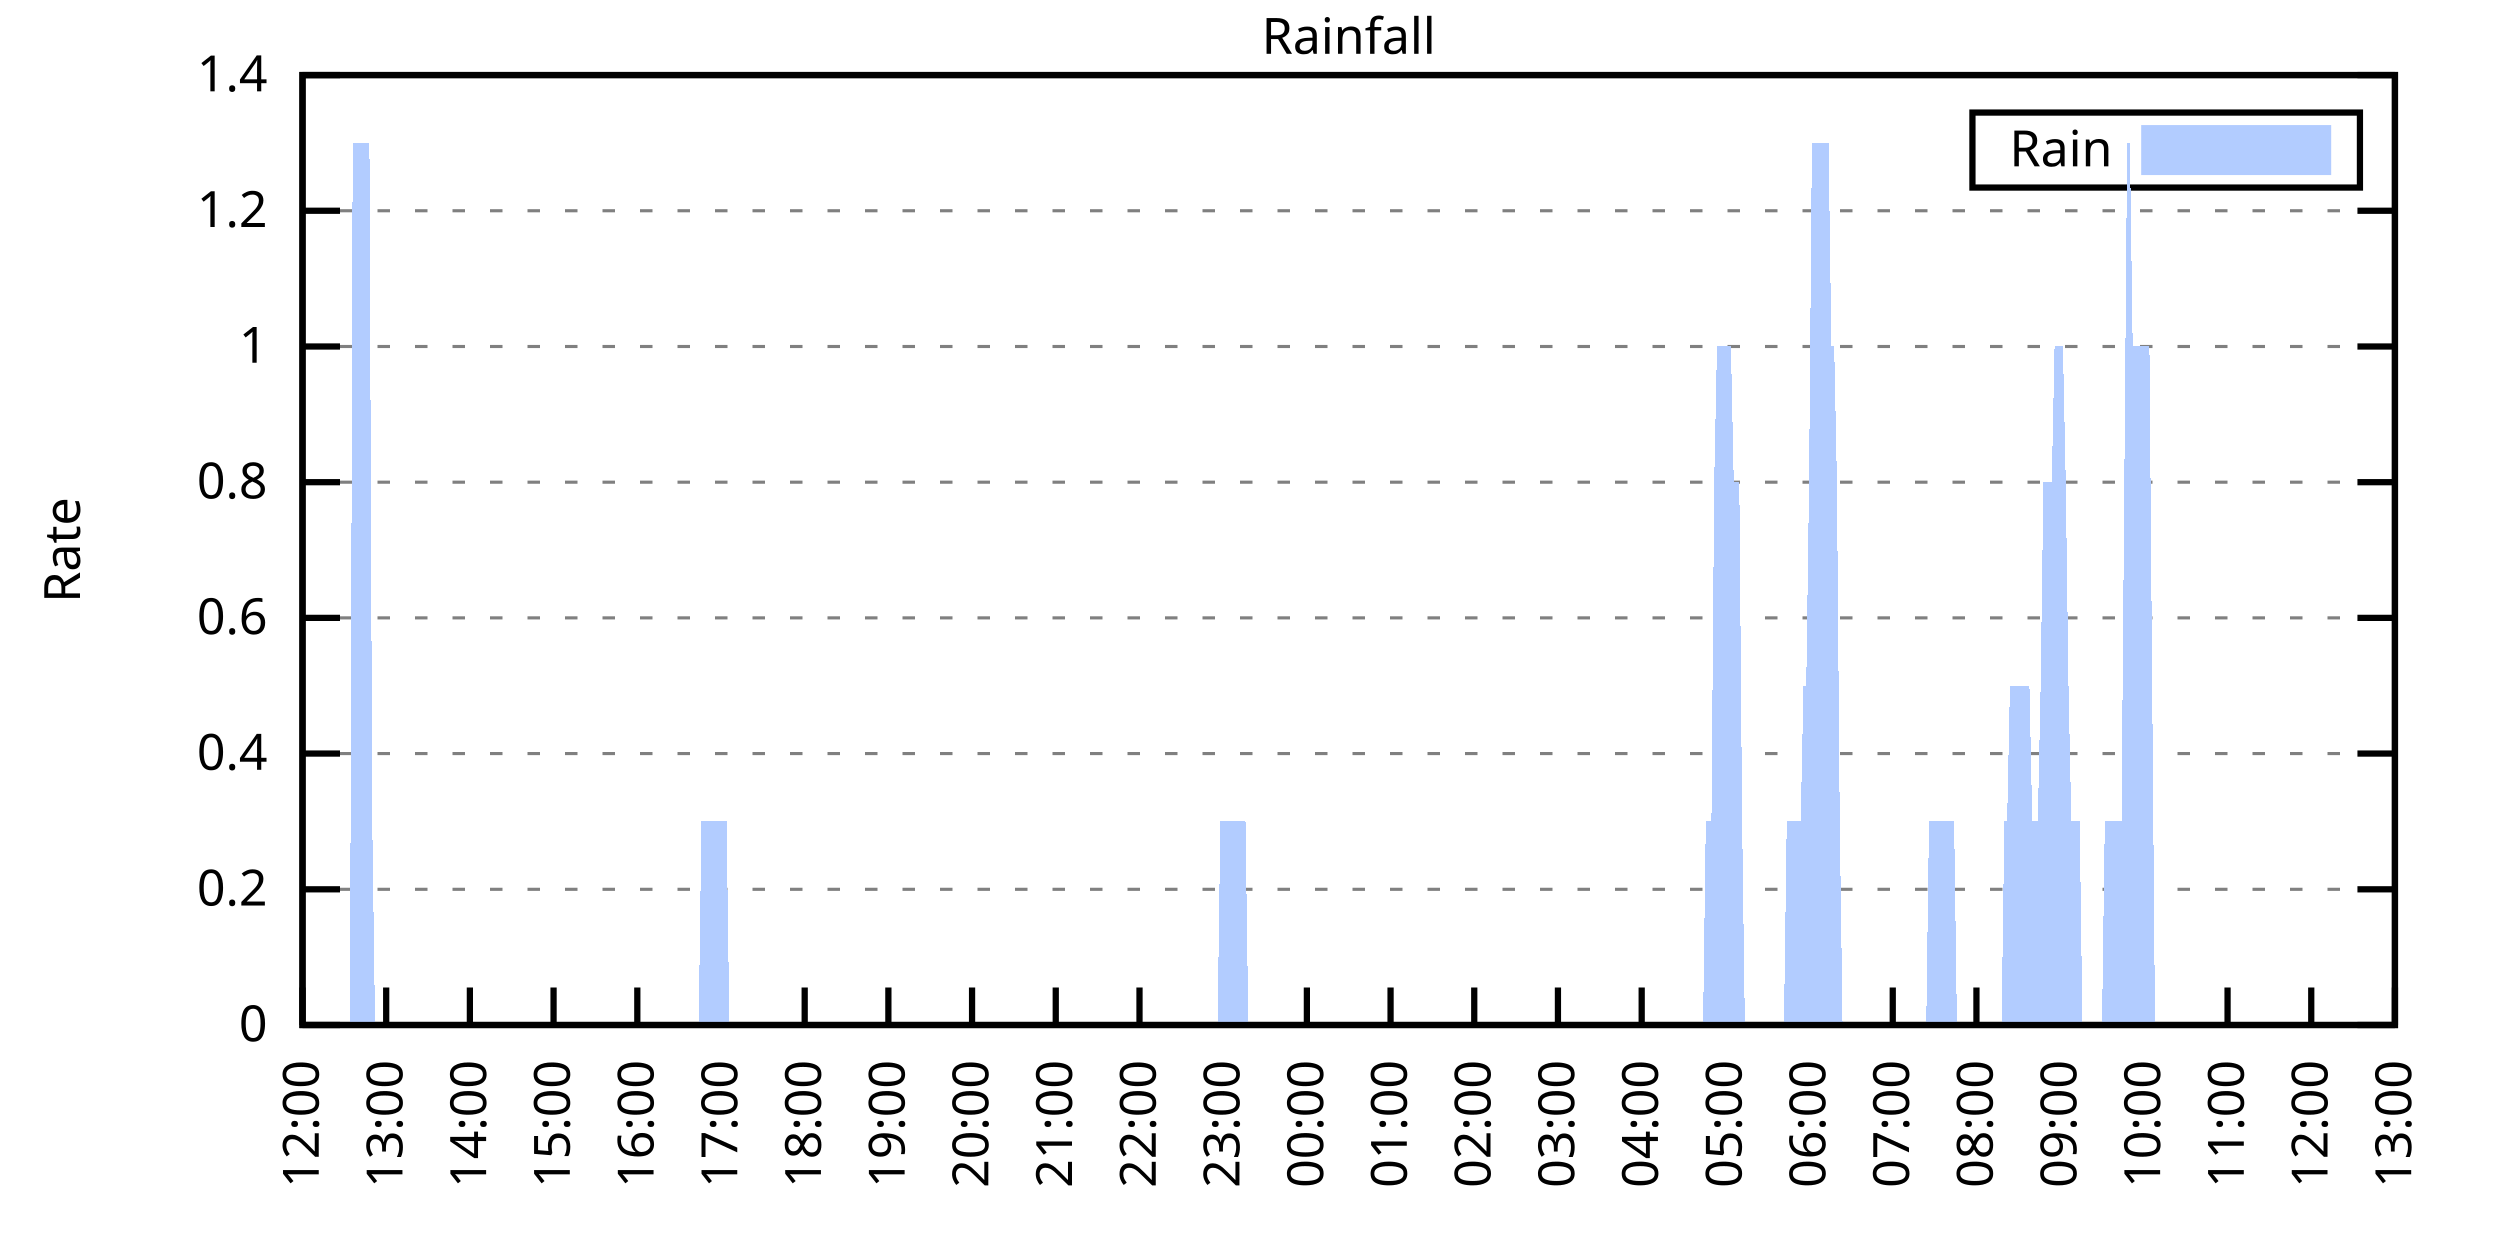
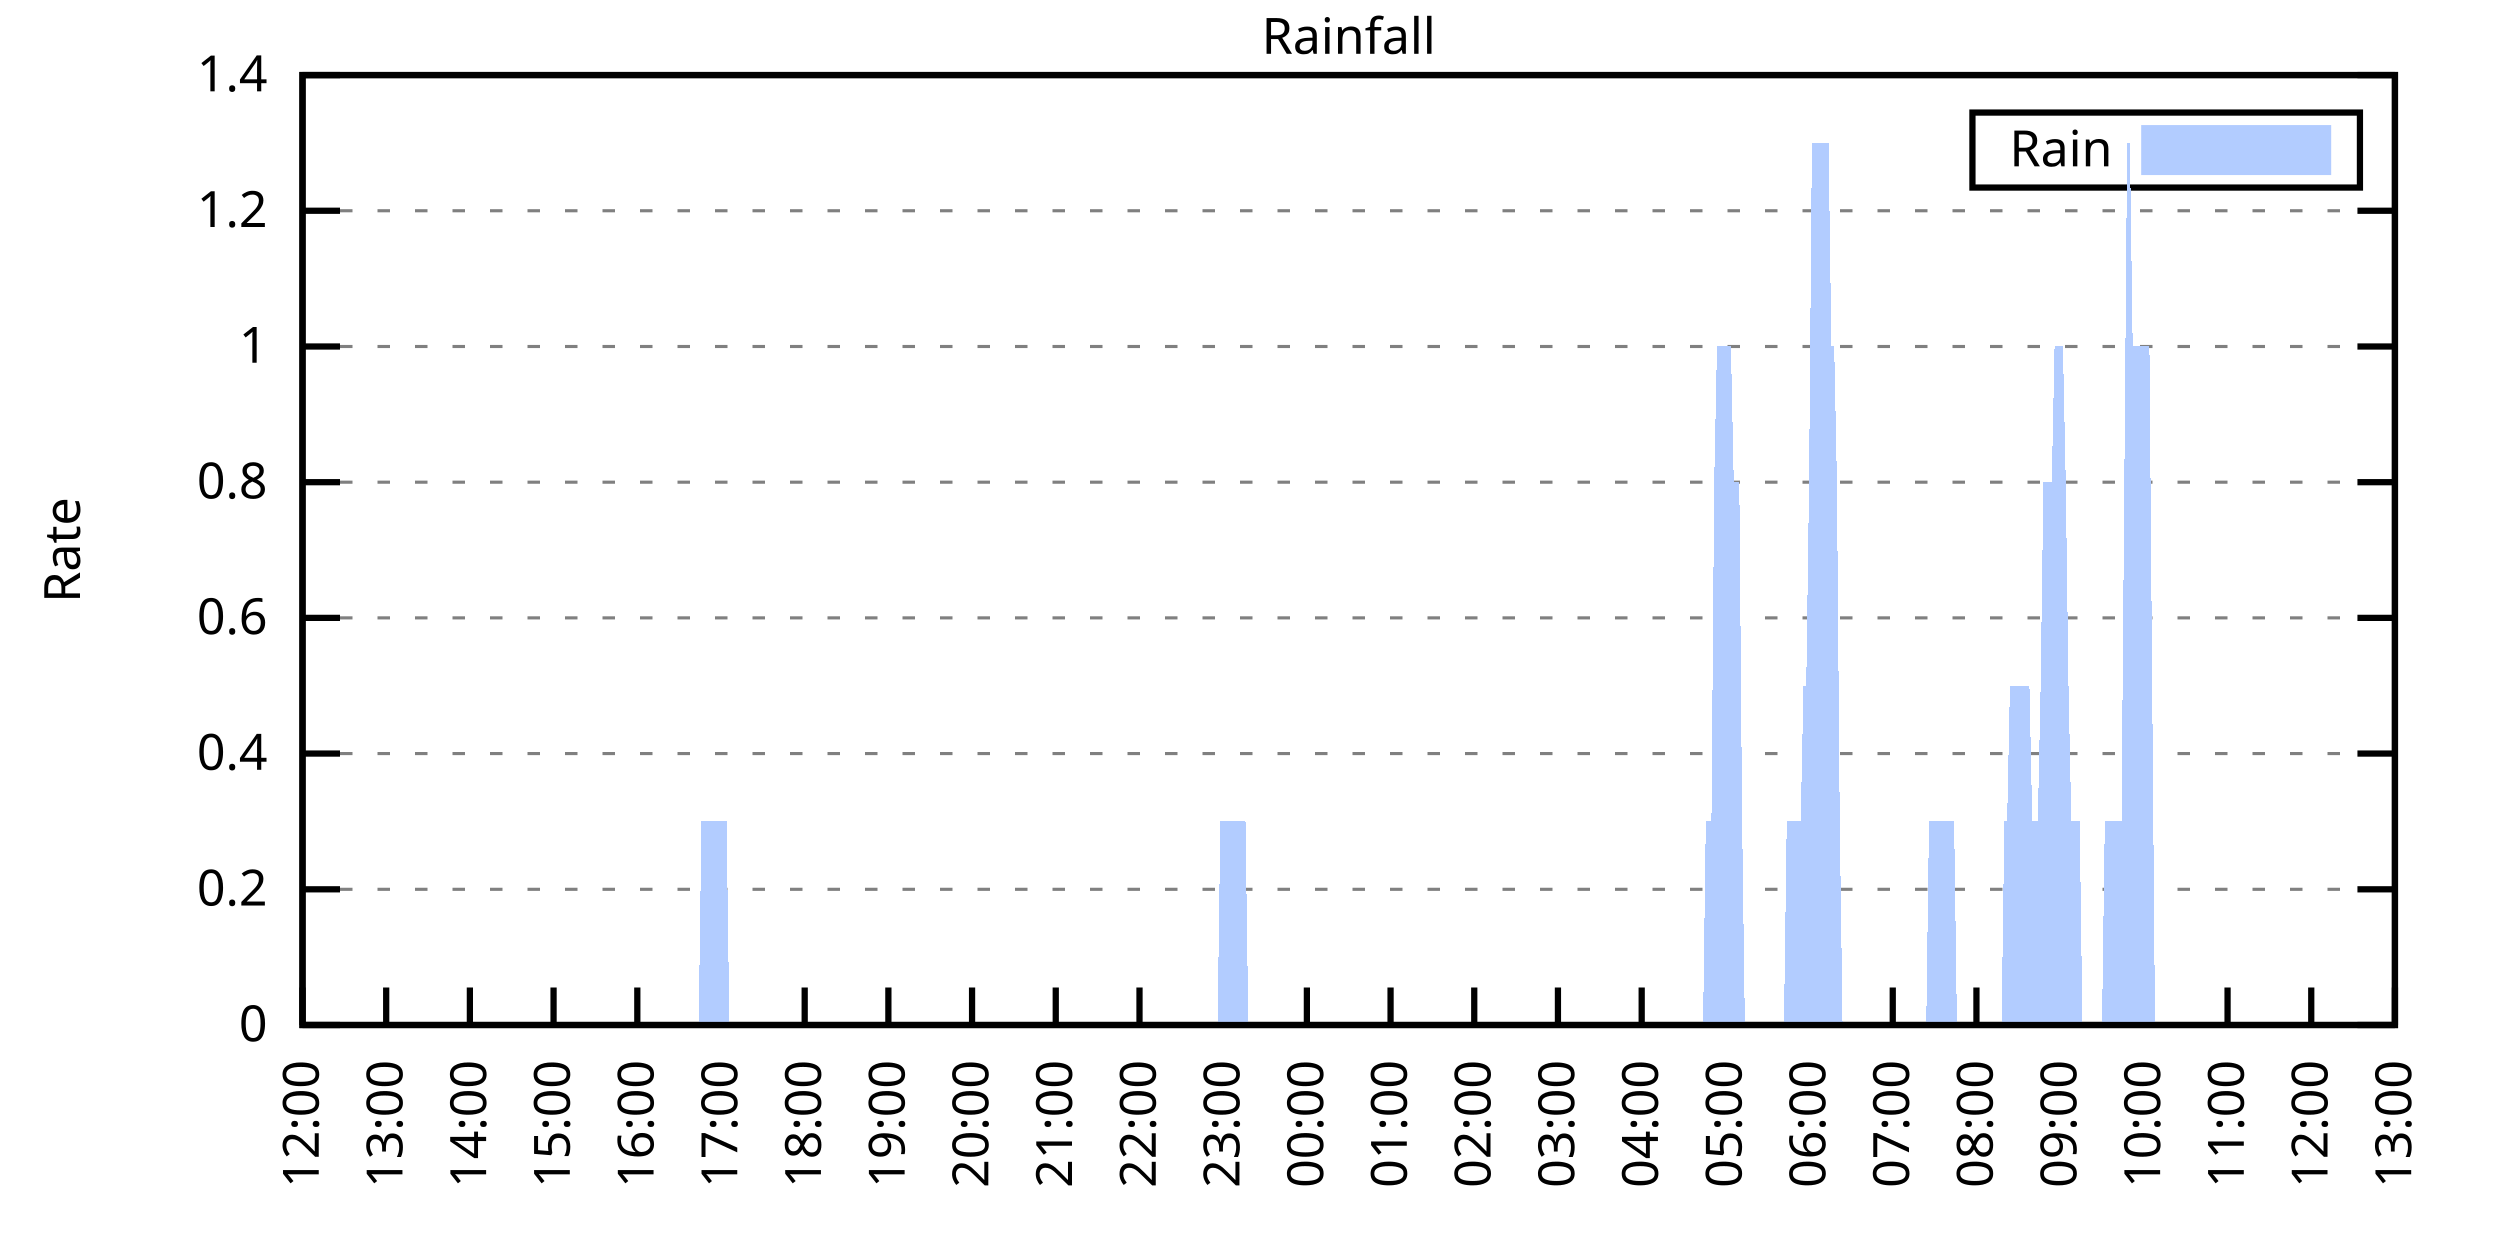
<svg xmlns="http://www.w3.org/2000/svg" xmlns:xlink="http://www.w3.org/1999/xlink" width="400" height="200" viewBox="0 0 400 200">
  <g id="gnuplot_canvas">
    <rect x="0" y="0" width="400" height="200" fill="none" />
    <defs>
      <circle id="gpDot" r="0.5" stroke-width="0.5" stroke="currentColor" />
      <path id="gpPt0" stroke-width="0.333" stroke="currentColor" d="M-1,0 h2 M0,-1 v2" />
      <path id="gpPt1" stroke-width="0.333" stroke="currentColor" d="M-1,-1 L1,1 M1,-1 L-1,1" />
      <path id="gpPt2" stroke-width="0.333" stroke="currentColor" d="M-1,0 L1,0 M0,-1 L0,1 M-1,-1 L1,1 M-1,1 L1,-1" />
      <rect id="gpPt3" stroke-width="0.333" stroke="currentColor" x="-1" y="-1" width="2" height="2" />
      <rect id="gpPt4" stroke-width="0.333" stroke="currentColor" fill="currentColor" x="-1" y="-1" width="2" height="2" />
      <circle id="gpPt5" stroke-width="0.333" stroke="currentColor" cx="0" cy="0" r="1" />
      <use xlink:href="#gpPt5" id="gpPt6" fill="currentColor" stroke="none" />
      <path id="gpPt7" stroke-width="0.333" stroke="currentColor" d="M0,-1.33 L-1.33,0.67 L1.33,0.67 z" />
      <use xlink:href="#gpPt7" id="gpPt8" fill="currentColor" stroke="none" />
      <use xlink:href="#gpPt7" id="gpPt9" stroke="currentColor" transform="rotate(180)" />
      <use xlink:href="#gpPt9" id="gpPt10" fill="currentColor" stroke="none" />
      <use xlink:href="#gpPt3" id="gpPt11" stroke="currentColor" transform="rotate(45)" />
      <use xlink:href="#gpPt11" id="gpPt12" fill="currentColor" stroke="none" />
      <path id="gpPt13" stroke-width="0.333" stroke="currentColor" d="M0,1.330 L1.265,0.411 L0.782,-1.067 L-0.782,-1.076 L-1.265,0.411 z" />
      <use xlink:href="#gpPt13" id="gpPt14" fill="currentColor" stroke="none" />
      <filter id="textbox" filterUnits="objectBoundingBox" x="0" y="0" height="1" width="1">
        <feFlood flood-color="white" flood-opacity="1" result="bgnd" />
        <feComposite in="SourceGraphic" in2="bgnd" operator="atop" />
      </filter>
      <filter id="greybox" filterUnits="objectBoundingBox" x="0" y="0" height="1" width="1">
        <feFlood flood-color="lightgrey" flood-opacity="1" result="grey" />
        <feComposite in="SourceGraphic" in2="grey" operator="atop" />
      </filter>
    </defs>
    <g fill="none" color="white" stroke="currentColor" stroke-width="1.00" stroke-linecap="butt" stroke-linejoin="miter">
</g>
    <g fill="none" color="black" stroke="currentColor" stroke-width="1.00" stroke-linecap="butt" stroke-linejoin="miter">
      <g stroke="none" shape-rendering="crispEdges">
        <polygon fill="rgb(255, 255, 255)" points="48.40,164.00 383.18,164.00 383.18,12.02 48.40,12.02 " />
      </g>
    </g>
    <g fill="none" color="black" stroke="currentColor" stroke-width="1.00" stroke-linecap="butt" stroke-linejoin="miter">
</g>
    <g fill="none" color="black" stroke="black" stroke-width="0.50" stroke-linecap="butt" stroke-linejoin="miter">
</g>
    <g fill="none" color="gray" stroke="currentColor" stroke-width="0.50" stroke-linecap="butt" stroke-linejoin="miter">
      <path stroke="gray" stroke-dasharray="2,4" class="gridline" d="M48.40,164.00 L383.19,164.00  " />
    </g>
    <g fill="none" color="gray" stroke="gray" stroke-width="1.00" stroke-linecap="butt" stroke-linejoin="miter">
</g>
    <g fill="none" color="black" stroke="currentColor" stroke-width="1.00" stroke-linecap="butt" stroke-linejoin="miter">
      <path stroke="black" d="M48.40,164.00 L54.40,164.00 M383.19,164.00 L377.19,164.00  " />
      <g transform="translate(42.80,166.60)" stroke="none" fill="black" font-family="Sans" font-size="8.00" text-anchor="end">
        <text>
          <tspan font-family="Sans"> 0</tspan>
        </text>
      </g>
    </g>
    <g fill="none" color="black" stroke="currentColor" stroke-width="1.00" stroke-linecap="butt" stroke-linejoin="miter">
</g>
    <g fill="none" color="black" stroke="black" stroke-width="0.50" stroke-linecap="butt" stroke-linejoin="miter">
</g>
    <g fill="none" color="gray" stroke="currentColor" stroke-width="0.50" stroke-linecap="butt" stroke-linejoin="miter">
      <path stroke="gray" stroke-dasharray="2,4" class="gridline" d="M48.40,142.29 L383.19,142.29  " />
    </g>
    <g fill="none" color="gray" stroke="gray" stroke-width="1.00" stroke-linecap="butt" stroke-linejoin="miter">
</g>
    <g fill="none" color="black" stroke="currentColor" stroke-width="1.00" stroke-linecap="butt" stroke-linejoin="miter">
      <path stroke="black" d="M48.40,142.29 L54.40,142.29 M383.19,142.29 L377.19,142.29  " />
      <g transform="translate(42.80,144.89)" stroke="none" fill="black" font-family="Sans" font-size="8.00" text-anchor="end">
        <text>
          <tspan font-family="Sans"> 0.2</tspan>
        </text>
      </g>
    </g>
    <g fill="none" color="black" stroke="currentColor" stroke-width="1.00" stroke-linecap="butt" stroke-linejoin="miter">
</g>
    <g fill="none" color="black" stroke="black" stroke-width="0.50" stroke-linecap="butt" stroke-linejoin="miter">
</g>
    <g fill="none" color="gray" stroke="currentColor" stroke-width="0.50" stroke-linecap="butt" stroke-linejoin="miter">
      <path stroke="gray" stroke-dasharray="2,4" class="gridline" d="M48.40,120.57 L383.19,120.57  " />
    </g>
    <g fill="none" color="gray" stroke="gray" stroke-width="1.00" stroke-linecap="butt" stroke-linejoin="miter">
</g>
    <g fill="none" color="black" stroke="currentColor" stroke-width="1.00" stroke-linecap="butt" stroke-linejoin="miter">
      <path stroke="black" d="M48.40,120.57 L54.40,120.57 M383.19,120.57 L377.19,120.57  " />
      <g transform="translate(42.80,123.17)" stroke="none" fill="black" font-family="Sans" font-size="8.00" text-anchor="end">
        <text>
          <tspan font-family="Sans"> 0.4</tspan>
        </text>
      </g>
    </g>
    <g fill="none" color="black" stroke="currentColor" stroke-width="1.00" stroke-linecap="butt" stroke-linejoin="miter">
</g>
    <g fill="none" color="black" stroke="black" stroke-width="0.50" stroke-linecap="butt" stroke-linejoin="miter">
</g>
    <g fill="none" color="gray" stroke="currentColor" stroke-width="0.50" stroke-linecap="butt" stroke-linejoin="miter">
      <path stroke="gray" stroke-dasharray="2,4" class="gridline" d="M48.40,98.86 L383.19,98.86  " />
    </g>
    <g fill="none" color="gray" stroke="gray" stroke-width="1.00" stroke-linecap="butt" stroke-linejoin="miter">
</g>
    <g fill="none" color="black" stroke="currentColor" stroke-width="1.00" stroke-linecap="butt" stroke-linejoin="miter">
      <path stroke="black" d="M48.40,98.86 L54.40,98.86 M383.19,98.86 L377.19,98.86  " />
      <g transform="translate(42.80,101.46)" stroke="none" fill="black" font-family="Sans" font-size="8.00" text-anchor="end">
        <text>
          <tspan font-family="Sans"> 0.6</tspan>
        </text>
      </g>
    </g>
    <g fill="none" color="black" stroke="currentColor" stroke-width="1.00" stroke-linecap="butt" stroke-linejoin="miter">
</g>
    <g fill="none" color="black" stroke="black" stroke-width="0.50" stroke-linecap="butt" stroke-linejoin="miter">
</g>
    <g fill="none" color="gray" stroke="currentColor" stroke-width="0.50" stroke-linecap="butt" stroke-linejoin="miter">
      <path stroke="gray" stroke-dasharray="2,4" class="gridline" d="M48.40,77.15 L383.19,77.15  " />
    </g>
    <g fill="none" color="gray" stroke="gray" stroke-width="1.00" stroke-linecap="butt" stroke-linejoin="miter">
</g>
    <g fill="none" color="black" stroke="currentColor" stroke-width="1.00" stroke-linecap="butt" stroke-linejoin="miter">
      <path stroke="black" d="M48.40,77.15 L54.40,77.15 M383.19,77.15 L377.19,77.15  " />
      <g transform="translate(42.80,79.75)" stroke="none" fill="black" font-family="Sans" font-size="8.00" text-anchor="end">
        <text>
          <tspan font-family="Sans"> 0.8</tspan>
        </text>
      </g>
    </g>
    <g fill="none" color="black" stroke="currentColor" stroke-width="1.00" stroke-linecap="butt" stroke-linejoin="miter">
</g>
    <g fill="none" color="black" stroke="black" stroke-width="0.50" stroke-linecap="butt" stroke-linejoin="miter">
</g>
    <g fill="none" color="gray" stroke="currentColor" stroke-width="0.50" stroke-linecap="butt" stroke-linejoin="miter">
      <path stroke="gray" stroke-dasharray="2,4" class="gridline" d="M48.40,55.44 L383.19,55.44  " />
    </g>
    <g fill="none" color="gray" stroke="gray" stroke-width="1.00" stroke-linecap="butt" stroke-linejoin="miter">
</g>
    <g fill="none" color="black" stroke="currentColor" stroke-width="1.00" stroke-linecap="butt" stroke-linejoin="miter">
      <path stroke="black" d="M48.40,55.44 L54.40,55.44 M383.19,55.44 L377.19,55.44  " />
      <g transform="translate(42.80,58.04)" stroke="none" fill="black" font-family="Sans" font-size="8.00" text-anchor="end">
        <text>
          <tspan font-family="Sans"> 1</tspan>
        </text>
      </g>
    </g>
    <g fill="none" color="black" stroke="currentColor" stroke-width="1.00" stroke-linecap="butt" stroke-linejoin="miter">
</g>
    <g fill="none" color="black" stroke="black" stroke-width="0.50" stroke-linecap="butt" stroke-linejoin="miter">
</g>
    <g fill="none" color="gray" stroke="currentColor" stroke-width="0.50" stroke-linecap="butt" stroke-linejoin="miter">
      <path stroke="gray" stroke-dasharray="2,4" class="gridline" d="M48.40,33.72 L383.19,33.72  " />
    </g>
    <g fill="none" color="gray" stroke="gray" stroke-width="1.00" stroke-linecap="butt" stroke-linejoin="miter">
</g>
    <g fill="none" color="black" stroke="currentColor" stroke-width="1.00" stroke-linecap="butt" stroke-linejoin="miter">
      <path stroke="black" d="M48.40,33.72 L54.40,33.72 M383.19,33.72 L377.19,33.72  " />
      <g transform="translate(42.80,36.32)" stroke="none" fill="black" font-family="Sans" font-size="8.00" text-anchor="end">
        <text>
          <tspan font-family="Sans"> 1.2</tspan>
        </text>
      </g>
    </g>
    <g fill="none" color="black" stroke="currentColor" stroke-width="1.00" stroke-linecap="butt" stroke-linejoin="miter">
</g>
    <g fill="none" color="black" stroke="black" stroke-width="0.50" stroke-linecap="butt" stroke-linejoin="miter">
</g>
    <g fill="none" color="gray" stroke="currentColor" stroke-width="0.50" stroke-linecap="butt" stroke-linejoin="miter">
      <path stroke="gray" stroke-dasharray="2,4" class="gridline" d="M48.40,12.01 L383.19,12.01  " />
    </g>
    <g fill="none" color="gray" stroke="gray" stroke-width="1.00" stroke-linecap="butt" stroke-linejoin="miter">
</g>
    <g fill="none" color="black" stroke="currentColor" stroke-width="1.00" stroke-linecap="butt" stroke-linejoin="miter">
      <path stroke="black" d="M48.40,12.01 L54.40,12.01 M383.19,12.01 L377.19,12.01  " />
      <g transform="translate(42.80,14.61)" stroke="none" fill="black" font-family="Sans" font-size="8.00" text-anchor="end">
        <text>
          <tspan font-family="Sans"> 1.4</tspan>
        </text>
      </g>
    </g>
    <g fill="none" color="black" stroke="currentColor" stroke-width="1.00" stroke-linecap="butt" stroke-linejoin="miter">
      <path stroke="black" d="M48.40,164.00 L48.40,158.00  " />
      <g transform="translate(51.00,169.60) rotate(270.00)" stroke="none" fill="black" font-family="Sans" font-size="8.00" text-anchor="end">
        <text>
          <tspan font-family="Sans">12:00</tspan>
        </text>
      </g>
    </g>
    <g fill="none" color="black" stroke="currentColor" stroke-width="1.00" stroke-linecap="butt" stroke-linejoin="miter">
      <path stroke="black" d="M61.79,164.00 L61.79,158.00  " />
      <g transform="translate(64.39,169.60) rotate(270.00)" stroke="none" fill="black" font-family="Sans" font-size="8.00" text-anchor="end">
        <text>
          <tspan font-family="Sans">13:00</tspan>
        </text>
      </g>
    </g>
    <g fill="none" color="black" stroke="currentColor" stroke-width="1.00" stroke-linecap="butt" stroke-linejoin="miter">
      <path stroke="black" d="M75.18,164.00 L75.18,158.00  " />
      <g transform="translate(77.78,169.60) rotate(270.00)" stroke="none" fill="black" font-family="Sans" font-size="8.00" text-anchor="end">
        <text>
          <tspan font-family="Sans">14:00</tspan>
        </text>
      </g>
    </g>
    <g fill="none" color="black" stroke="currentColor" stroke-width="1.00" stroke-linecap="butt" stroke-linejoin="miter">
      <path stroke="black" d="M88.57,164.00 L88.57,158.00  " />
      <g transform="translate(91.17,169.60) rotate(270.00)" stroke="none" fill="black" font-family="Sans" font-size="8.00" text-anchor="end">
        <text>
          <tspan font-family="Sans">15:00</tspan>
        </text>
      </g>
    </g>
    <g fill="none" color="black" stroke="currentColor" stroke-width="1.00" stroke-linecap="butt" stroke-linejoin="miter">
      <path stroke="black" d="M101.97,164.00 L101.97,158.00  " />
      <g transform="translate(104.57,169.60) rotate(270.00)" stroke="none" fill="black" font-family="Sans" font-size="8.00" text-anchor="end">
        <text>
          <tspan font-family="Sans">16:00</tspan>
        </text>
      </g>
    </g>
    <g fill="none" color="black" stroke="currentColor" stroke-width="1.00" stroke-linecap="butt" stroke-linejoin="miter">
      <path stroke="black" d="M115.36,164.00 L115.36,158.00  " />
      <g transform="translate(117.96,169.60) rotate(270.00)" stroke="none" fill="black" font-family="Sans" font-size="8.00" text-anchor="end">
        <text>
          <tspan font-family="Sans">17:00</tspan>
        </text>
      </g>
    </g>
    <g fill="none" color="black" stroke="currentColor" stroke-width="1.00" stroke-linecap="butt" stroke-linejoin="miter">
      <path stroke="black" d="M128.75,164.00 L128.75,158.00  " />
      <g transform="translate(131.35,169.60) rotate(270.00)" stroke="none" fill="black" font-family="Sans" font-size="8.00" text-anchor="end">
        <text>
          <tspan font-family="Sans">18:00</tspan>
        </text>
      </g>
    </g>
    <g fill="none" color="black" stroke="currentColor" stroke-width="1.00" stroke-linecap="butt" stroke-linejoin="miter">
      <path stroke="black" d="M142.14,164.00 L142.14,158.00  " />
      <g transform="translate(144.74,169.60) rotate(270.00)" stroke="none" fill="black" font-family="Sans" font-size="8.00" text-anchor="end">
        <text>
          <tspan font-family="Sans">19:00</tspan>
        </text>
      </g>
    </g>
    <g fill="none" color="black" stroke="currentColor" stroke-width="1.00" stroke-linecap="butt" stroke-linejoin="miter">
      <path stroke="black" d="M155.53,164.00 L155.53,158.00  " />
      <g transform="translate(158.13,169.60) rotate(270.00)" stroke="none" fill="black" font-family="Sans" font-size="8.00" text-anchor="end">
        <text>
          <tspan font-family="Sans">20:00</tspan>
        </text>
      </g>
    </g>
    <g fill="none" color="black" stroke="currentColor" stroke-width="1.00" stroke-linecap="butt" stroke-linejoin="miter">
      <path stroke="black" d="M168.92,164.00 L168.92,158.00  " />
      <g transform="translate(171.52,169.60) rotate(270.00)" stroke="none" fill="black" font-family="Sans" font-size="8.00" text-anchor="end">
        <text>
          <tspan font-family="Sans">21:00</tspan>
        </text>
      </g>
    </g>
    <g fill="none" color="black" stroke="currentColor" stroke-width="1.00" stroke-linecap="butt" stroke-linejoin="miter">
      <path stroke="black" d="M182.32,164.00 L182.32,158.00  " />
      <g transform="translate(184.92,169.60) rotate(270.00)" stroke="none" fill="black" font-family="Sans" font-size="8.00" text-anchor="end">
        <text>
          <tspan font-family="Sans">22:00</tspan>
        </text>
      </g>
    </g>
    <g fill="none" color="black" stroke="currentColor" stroke-width="1.00" stroke-linecap="butt" stroke-linejoin="miter">
      <path stroke="black" d="M195.71,164.00 L195.71,158.00  " />
      <g transform="translate(198.31,169.60) rotate(270.00)" stroke="none" fill="black" font-family="Sans" font-size="8.00" text-anchor="end">
        <text>
          <tspan font-family="Sans">23:00</tspan>
        </text>
      </g>
    </g>
    <g fill="none" color="black" stroke="currentColor" stroke-width="1.00" stroke-linecap="butt" stroke-linejoin="miter">
      <path stroke="black" d="M209.10,164.00 L209.10,158.00  " />
      <g transform="translate(211.70,169.60) rotate(270.00)" stroke="none" fill="black" font-family="Sans" font-size="8.00" text-anchor="end">
        <text>
          <tspan font-family="Sans">00:00</tspan>
        </text>
      </g>
    </g>
    <g fill="none" color="black" stroke="currentColor" stroke-width="1.00" stroke-linecap="butt" stroke-linejoin="miter">
      <path stroke="black" d="M222.49,164.00 L222.49,158.00  " />
      <g transform="translate(225.09,169.60) rotate(270.00)" stroke="none" fill="black" font-family="Sans" font-size="8.00" text-anchor="end">
        <text>
          <tspan font-family="Sans">01:00</tspan>
        </text>
      </g>
    </g>
    <g fill="none" color="black" stroke="currentColor" stroke-width="1.00" stroke-linecap="butt" stroke-linejoin="miter">
      <path stroke="black" d="M235.88,164.00 L235.88,158.00  " />
      <g transform="translate(238.48,169.60) rotate(270.00)" stroke="none" fill="black" font-family="Sans" font-size="8.00" text-anchor="end">
        <text>
          <tspan font-family="Sans">02:00</tspan>
        </text>
      </g>
    </g>
    <g fill="none" color="black" stroke="currentColor" stroke-width="1.00" stroke-linecap="butt" stroke-linejoin="miter">
      <path stroke="black" d="M249.27,164.00 L249.27,158.00  " />
      <g transform="translate(251.87,169.60) rotate(270.00)" stroke="none" fill="black" font-family="Sans" font-size="8.00" text-anchor="end">
        <text>
          <tspan font-family="Sans">03:00</tspan>
        </text>
      </g>
    </g>
    <g fill="none" color="black" stroke="currentColor" stroke-width="1.00" stroke-linecap="butt" stroke-linejoin="miter">
      <path stroke="black" d="M262.67,164.00 L262.67,158.00  " />
      <g transform="translate(265.27,169.60) rotate(270.00)" stroke="none" fill="black" font-family="Sans" font-size="8.00" text-anchor="end">
        <text>
          <tspan font-family="Sans">04:00</tspan>
        </text>
      </g>
    </g>
    <g fill="none" color="black" stroke="currentColor" stroke-width="1.00" stroke-linecap="butt" stroke-linejoin="miter">
      <path stroke="black" d="M276.06,164.00 L276.06,158.00  " />
      <g transform="translate(278.66,169.60) rotate(270.00)" stroke="none" fill="black" font-family="Sans" font-size="8.00" text-anchor="end">
        <text>
          <tspan font-family="Sans">05:00</tspan>
        </text>
      </g>
    </g>
    <g fill="none" color="black" stroke="currentColor" stroke-width="1.00" stroke-linecap="butt" stroke-linejoin="miter">
      <path stroke="black" d="M289.45,164.00 L289.45,158.00  " />
      <g transform="translate(292.05,169.60) rotate(270.00)" stroke="none" fill="black" font-family="Sans" font-size="8.00" text-anchor="end">
        <text>
          <tspan font-family="Sans">06:00</tspan>
        </text>
      </g>
    </g>
    <g fill="none" color="black" stroke="currentColor" stroke-width="1.00" stroke-linecap="butt" stroke-linejoin="miter">
      <path stroke="black" d="M302.84,164.00 L302.84,158.00  " />
      <g transform="translate(305.44,169.60) rotate(270.00)" stroke="none" fill="black" font-family="Sans" font-size="8.00" text-anchor="end">
        <text>
          <tspan font-family="Sans">07:00</tspan>
        </text>
      </g>
    </g>
    <g fill="none" color="black" stroke="currentColor" stroke-width="1.00" stroke-linecap="butt" stroke-linejoin="miter">
      <path stroke="black" d="M316.23,164.00 L316.23,158.00  " />
      <g transform="translate(318.83,169.60) rotate(270.00)" stroke="none" fill="black" font-family="Sans" font-size="8.00" text-anchor="end">
        <text>
          <tspan font-family="Sans">08:00</tspan>
        </text>
      </g>
    </g>
    <g fill="none" color="black" stroke="currentColor" stroke-width="1.00" stroke-linecap="butt" stroke-linejoin="miter">
      <path stroke="black" d="M329.62,164.00 L329.62,158.00  " />
      <g transform="translate(332.22,169.60) rotate(270.00)" stroke="none" fill="black" font-family="Sans" font-size="8.00" text-anchor="end">
        <text>
          <tspan font-family="Sans">09:00</tspan>
        </text>
      </g>
    </g>
    <g fill="none" color="black" stroke="currentColor" stroke-width="1.00" stroke-linecap="butt" stroke-linejoin="miter">
      <path stroke="black" d="M343.02,164.00 L343.02,158.00  " />
      <g transform="translate(345.62,169.60) rotate(270.00)" stroke="none" fill="black" font-family="Sans" font-size="8.00" text-anchor="end">
        <text>
          <tspan font-family="Sans">10:00</tspan>
        </text>
      </g>
    </g>
    <g fill="none" color="black" stroke="currentColor" stroke-width="1.00" stroke-linecap="butt" stroke-linejoin="miter">
      <path stroke="black" d="M356.41,164.00 L356.41,158.00  " />
      <g transform="translate(359.01,169.60) rotate(270.00)" stroke="none" fill="black" font-family="Sans" font-size="8.00" text-anchor="end">
        <text>
          <tspan font-family="Sans">11:00</tspan>
        </text>
      </g>
    </g>
    <g fill="none" color="black" stroke="currentColor" stroke-width="1.00" stroke-linecap="butt" stroke-linejoin="miter">
      <path stroke="black" d="M369.80,164.00 L369.80,158.00  " />
      <g transform="translate(372.40,169.60) rotate(270.00)" stroke="none" fill="black" font-family="Sans" font-size="8.00" text-anchor="end">
        <text>
          <tspan font-family="Sans">12:00</tspan>
        </text>
      </g>
    </g>
    <g fill="none" color="black" stroke="currentColor" stroke-width="1.00" stroke-linecap="butt" stroke-linejoin="miter">
      <path stroke="black" d="M383.19,164.00 L383.19,158.00  " />
      <g transform="translate(385.79,169.60) rotate(270.00)" stroke="none" fill="black" font-family="Sans" font-size="8.00" text-anchor="end">
        <text>
          <tspan font-family="Sans">13:00</tspan>
        </text>
      </g>
    </g>
    <g fill="none" color="black" stroke="currentColor" stroke-width="1.00" stroke-linecap="butt" stroke-linejoin="miter">
</g>
    <g fill="none" color="black" stroke="currentColor" stroke-width="1.00" stroke-linecap="butt" stroke-linejoin="miter">
      <path stroke="black" d="M48.40,12.01 L48.40,164.00 L383.19,164.00 L383.19,12.01 L48.40,12.01 Z  " />
    </g>
    <g fill="none" color="black" stroke="currentColor" stroke-width="1.00" stroke-linecap="butt" stroke-linejoin="miter">
</g>
    <g fill="none" color="black" stroke="currentColor" stroke-width="1.00" stroke-linecap="butt" stroke-linejoin="miter">
      <path stroke="black" d="M315.59,30.01 L315.59,18.01 L377.59,18.01 L377.59,30.01 L315.59,30.01 Z  " />
    </g>
    <g id="Rainfall_plot_1">
      <g fill="none" color="white" stroke="black" stroke-width="2.00" stroke-linecap="butt" stroke-linejoin="miter">
</g>
      <g fill="none" color="black" stroke="currentColor" stroke-width="2.00" stroke-linecap="butt" stroke-linejoin="miter">
        <g transform="translate(337.99,26.61)" stroke="none" fill="black" font-family="Sans" font-size="8.00" text-anchor="end">
          <text>
            <tspan font-family="Sans">Rain</tspan>
          </text>
        </g>
      </g>
      <g fill="none" color="black" stroke="currentColor" stroke-width="2.00" stroke-linecap="butt" stroke-linejoin="miter">
        <g stroke="none" shape-rendering="crispEdges">
          <polygon fill="rgb(178, 204, 255)" points="343.59,27.01 371.99,27.01 371.99,21.01 343.59,21.01 " />
        </g>
        <path stroke="rgb(178, 204, 255)" d="M343.59,27.01 L371.99,27.01 L371.99,21.01 L343.59,21.01 L343.59,27.01 Z  " />
      </g>
      <g fill="none" color="black" stroke="currentColor" stroke-width="2.00" stroke-linecap="butt" stroke-linejoin="miter">
        <g stroke="none" shape-rendering="crispEdges">
-           <polygon fill="rgb(178, 204, 255)" points="51.97,164.00 52.42,164.00 52.86,164.00 53.31,164.00 53.76,164.00 54.20,164.00 54.65,164.00 55.10,164.00 55.54,164.00 55.99,164.00 56.43,22.87 56.88,22.87 57.33,22.87 57.77,22.87 58.22,22.87 58.67,22.87 59.11,22.87 59.56,131.43 60.01,164.00 60.45,164.00 60.90,164.00 61.35,164.00 61.79,164.00 62.24,164.00 62.68,164.00 63.13,164.00 63.58,164.00 64.02,164.00 64.47,164.00 64.92,164.00 65.36,164.00 65.81,164.00 66.26,164.00 66.70,164.00 67.15,164.00 67.59,164.00 68.04,164.00 68.49,164.00 68.93,164.00 69.38,164.00 69.83,164.00 70.27,164.00 70.72,164.00 71.17,164.00 71.61,164.00 72.06,164.00 72.50,164.00 72.95,164.00 73.40,164.00 73.84,164.00 74.29,164.00 74.74,164.00 75.18,164.00 75.63,164.00 76.08,164.00 76.52,164.00 76.97,164.00 77.42,164.00 77.86,164.00 78.31,164.00 78.75,164.00 79.20,164.00 79.65,164.00 80.09,164.00 80.54,164.00 80.99,164.00 81.43,164.00 81.88,164.00 82.33,164.00 82.77,164.00 83.22,164.00 83.66,164.00 84.11,164.00 84.56,164.00 85.00,164.00 85.45,164.00 85.90,164.00 86.34,164.00 86.79,164.00 87.24,164.00 87.68,164.00 88.13,164.00 88.57,164.00 89.02,164.00 89.47,164.00 89.91,164.00 90.36,164.00 90.81,164.00 91.25,164.00 91.70,164.00 92.15,164.00 92.59,164.00 93.04,164.00 93.49,164.00 93.93,164.00 94.38,164.00 94.82,164.00 95.27,164.00 95.72,164.00 96.16,164.00 96.61,164.00 97.06,164.00 97.50,164.00 97.95,164.00 98.40,164.00 98.84,164.00 99.29,164.00 99.73,164.00 100.18,164.00 100.63,164.00 101.07,164.00 101.52,164.00 101.97,164.00 102.41,164.00 102.86,164.00 103.31,164.00 103.75,164.00 104.20,164.00 104.64,164.00 105.09,164.00 105.54,164.00 105.98,164.00 106.43,164.00 106.88,164.00 107.32,164.00 107.77,164.00 108.22,164.00 108.66,164.00 109.11,164.00 109.55,164.00 110.00,164.00 110.45,164.00 110.89,164.00 111.34,164.00 111.79,164.00 112.23,131.43 112.68,131.43 113.13,131.43 113.57,131.43 114.02,131.43 114.47,131.43 114.91,131.43 115.36,131.43 115.80,131.43 116.25,131.43 116.70,164.00 117.14,164.00 117.59,164.00 118.04,164.00 118.48,164.00 118.93,164.00 119.38,164.00 119.82,164.00 120.27,164.00 120.71,164.00 121.16,164.00 121.61,164.00 122.05,164.00 122.50,164.00 122.95,164.00 123.39,164.00 123.84,164.00 124.29,164.00 124.73,164.00 125.18,164.00 125.62,164.00 126.07,164.00 126.52,164.00 126.96,164.00 127.41,164.00 127.86,164.00 128.30,164.00 128.75,164.00 129.20,164.00 129.64,164.00 130.09,164.00 130.54,164.00 130.98,164.00 131.43,164.00 131.87,164.00 132.32,164.00 132.77,164.00 133.21,164.00 133.66,164.00 134.11,164.00 134.55,164.00 135.00,164.00 135.45,164.00 135.89,164.00 136.34,164.00 136.78,164.00 137.23,164.00 137.68,164.00 138.12,164.00 138.57,164.00 139.02,164.00 139.46,164.00 139.91,164.00 140.36,164.00 140.80,164.00 141.25,164.00 141.69,164.00 142.14,164.00 142.59,164.00 143.03,164.00 143.48,164.00 143.93,164.00 144.37,164.00 144.82,164.00 145.27,164.00 145.71,164.00 146.16,164.00 146.61,164.00 147.05,164.00 147.50,164.00 147.94,164.00 148.39,164.00 148.84,164.00 149.28,164.00 149.73,164.00 150.18,164.00 150.62,164.00 151.07,164.00 151.52,164.00 151.96,164.00 152.41,164.00 152.85,164.00 153.30,164.00 153.75,164.00 154.19,164.00 154.64,164.00 155.09,164.00 155.53,164.00 155.98,164.00 156.43,164.00 156.87,164.00 157.32,164.00 157.76,164.00 158.21,164.00 158.66,164.00 159.10,164.00 159.55,164.00 160.00,164.00 160.44,164.00 160.89,164.00 161.34,164.00 161.78,164.00 162.23,164.00 162.67,164.00 163.12,164.00 163.57,164.00 164.01,164.00 164.46,164.00 164.91,164.00 165.35,164.00 165.80,164.00 166.25,164.00 166.69,164.00 167.14,164.00 167.59,164.00 168.03,164.00 168.48,164.00 168.92,164.00 169.37,164.00 169.82,164.00 170.26,164.00 170.71,164.00 171.16,164.00 171.60,164.00 172.05,164.00 172.50,164.00 172.94,164.00 173.39,164.00 173.83,164.00 174.28,164.00 174.73,164.00 175.17,164.00 175.62,164.00 176.07,164.00 176.51,164.00 176.96,164.00 177.41,164.00 177.85,164.00 178.30,164.00 178.74,164.00 179.19,164.00 179.64,164.00 180.08,164.00 180.53,164.00 180.98,164.00 181.42,164.00 181.87,164.00 182.32,164.00 182.76,164.00 183.21,164.00 183.66,164.00 184.10,164.00 184.55,164.00 184.99,164.00 185.44,164.00 185.89,164.00 186.33,164.00 186.78,164.00 187.23,164.00 187.67,164.00 188.12,164.00 188.57,164.00 189.01,164.00 189.46,164.00 189.90,164.00 190.35,164.00 190.80,164.00 191.24,164.00 191.69,164.00 192.14,164.00 192.58,164.00 193.03,164.00 193.48,164.00 193.92,164.00 194.37,164.00 194.81,164.00 195.26,131.43 195.71,131.43 196.15,131.43 196.60,131.43 197.05,131.43 197.49,131.43 197.94,131.43 198.39,131.43 198.83,131.43 199.28,131.43 199.73,164.00 200.17,164.00 200.62,164.00 201.06,164.00 201.51,164.00 201.96,164.00 202.40,164.00 202.85,164.00 203.30,164.00 203.74,164.00 204.19,164.00 204.64,164.00 205.08,164.00 205.53,164.00 205.97,164.00 206.42,164.00 206.87,164.00 207.31,164.00 207.76,164.00 208.21,164.00 208.65,164.00 209.10,164.00 209.55,164.00 209.99,164.00 210.44,164.00 210.88,164.00 211.33,164.00 211.78,164.00 212.22,164.00 212.67,164.00 213.12,164.00 213.56,164.00 214.01,164.00 214.46,164.00 214.90,164.00 215.35,164.00 215.80,164.00 216.24,164.00 216.69,164.00 217.13,164.00 217.58,164.00 218.03,164.00 218.47,164.00 218.92,164.00 219.37,164.00 219.81,164.00 220.26,164.00 220.71,164.00 221.15,164.00 221.60,164.00 222.04,164.00 222.49,164.00 222.94,164.00 223.38,164.00 223.83,164.00 224.28,164.00 224.72,164.00 225.17,164.00 225.62,164.00 226.06,164.00 226.51,164.00 226.95,164.00 227.40,164.00 227.85,164.00 228.29,164.00 228.74,164.00 229.19,164.00 229.63,164.00 230.08,164.00 230.53,164.00 230.97,164.00 231.42,164.00 231.86,164.00 232.31,164.00 232.76,164.00 233.20,164.00 233.65,164.00 234.10,164.00 234.54,164.00 234.99,164.00 235.44,164.00 235.88,164.00 236.33,164.00 236.78,164.00 237.22,164.00 237.67,164.00 238.11,164.00 238.56,164.00 239.01,164.00 239.45,164.00 239.90,164.00 240.35,164.00 240.79,164.00 241.24,164.00 241.69,164.00 242.13,164.00 242.58,164.00 243.02,164.00 243.47,164.00 243.92,164.00 244.36,164.00 244.81,164.00 245.26,164.00 245.70,164.00 246.15,164.00 246.60,164.00 247.04,164.00 247.49,164.00 247.93,164.00 248.38,164.00 248.83,164.00 249.27,164.00 249.72,164.00 250.17,164.00 250.61,164.00 251.06,164.00 251.51,164.00 251.95,164.00 252.40,164.00 252.85,164.00 253.29,164.00 253.74,164.00 254.18,164.00 254.63,164.00 255.08,164.00 255.52,164.00 255.97,164.00 256.42,164.00 256.86,164.00 257.31,164.00 257.76,164.00 258.20,164.00 258.65,164.00 259.09,164.00 259.54,164.00 259.99,164.00 260.43,164.00 260.88,164.00 261.33,164.00 261.77,164.00 262.22,164.00 262.67,164.00 263.11,164.00 263.56,164.00 264.00,164.00 264.45,164.00 264.90,164.00 265.34,164.00 265.79,164.00 266.24,164.00 266.68,164.00 267.13,164.00 267.58,164.00 268.02,164.00 268.47,164.00 268.92,164.00 269.36,164.00 269.81,164.00 270.25,164.00 270.70,164.00 271.15,164.00 271.59,164.00 272.04,164.00 272.49,164.00 272.93,131.43 273.38,131.43 273.83,131.43 274.27,77.15 274.72,55.44 275.16,55.44 275.61,55.44 276.06,55.44 276.50,55.44 276.95,55.44 277.40,77.15 277.84,77.15 278.29,77.15 278.74,131.43 279.18,164.00 279.63,164.00 280.07,164.00 280.52,164.00 280.97,164.00 281.41,164.00 281.86,164.00 282.31,164.00 282.75,164.00 283.20,164.00 283.65,164.00 284.09,164.00 284.54,164.00 284.98,164.00 285.43,164.00 285.88,131.43 286.32,131.43 286.77,131.43 287.22,131.43 287.66,131.43 288.11,131.43 288.56,109.72 289.00,109.72 289.45,77.15 289.90,22.87 290.34,22.87 290.79,22.87 291.23,22.87 291.68,22.87 292.13,22.87 292.57,22.87 293.02,55.44 293.47,55.44 293.91,77.15 294.36,131.43 294.81,164.00 295.25,164.00 295.70,164.00 296.14,164.00 296.59,164.00 297.04,164.00 297.48,164.00 297.93,164.00 298.38,164.00 298.82,164.00 299.27,164.00 299.72,164.00 300.16,164.00 300.61,164.00 301.05,164.00 301.50,164.00 301.95,164.00 302.39,164.00 302.84,164.00 303.29,164.00 303.73,164.00 304.18,164.00 304.63,164.00 305.07,164.00 305.52,164.00 305.97,164.00 306.41,164.00 306.86,164.00 307.30,164.00 307.75,164.00 308.20,164.00 308.64,131.43 309.09,131.43 309.54,131.43 309.98,131.43 310.43,131.43 310.88,131.43 311.32,131.43 311.77,131.43 312.21,131.43 312.66,131.43 313.11,164.00 313.55,164.00 314.00,164.00 314.45,164.00 314.89,164.00 315.34,164.00 315.79,164.00 316.23,164.00 316.68,164.00 317.12,164.00 317.57,164.00 318.02,164.00 318.46,164.00 318.91,164.00 319.36,164.00 319.80,164.00 320.25,164.00 320.70,131.43 321.14,131.43 321.59,109.72 322.04,109.72 322.48,109.72 322.93,109.72 323.37,109.72 323.82,109.72 324.27,109.72 324.71,109.72 325.16,131.43 325.61,131.43 326.05,131.43 326.50,109.72 326.95,77.15 327.39,77.15 327.84,77.15 328.28,77.15 328.73,55.44 329.18,55.44 329.62,55.44 330.07,55.44 330.52,77.15 330.96,109.72 331.41,131.43 331.86,131.43 332.30,131.43 332.75,131.43 333.19,164.00 333.64,164.00 334.09,164.00 334.53,164.00 334.98,164.00 335.43,164.00 335.87,164.00 336.32,164.00 336.77,131.43 337.21,131.43 337.66,131.43 338.10,131.43 338.55,131.43 339.00,131.43 339.44,131.43 339.89,77.15 340.34,22.87 340.78,22.87 341.23,55.44 341.68,55.44 342.12,55.44 342.57,55.44 343.02,55.44 343.46,55.44 343.91,55.44 344.35,109.72 344.80,164.00 345.25,164.00 345.69,164.00 346.14,164.00 346.59,164.00 347.03,164.00 347.48,164.00 347.93,164.00 348.37,164.00 348.82,164.00 349.26,164.00 349.71,164.00 350.16,164.00 350.60,164.00 351.05,164.00 351.50,164.00 351.94,164.00 352.39,164.00 352.84,164.00 353.28,164.00 353.73,164.00 354.17,164.00 354.62,164.00 355.07,164.00 355.51,164.00 355.96,164.00 356.41,164.00 356.85,164.00 357.30,164.00 357.75,164.00 358.19,164.00 358.64,164.00 359.09,164.00 359.53,164.00 359.98,164.00 360.42,164.00 360.87,164.00 361.32,164.00 361.76,164.00 362.21,164.00 362.66,164.00 363.10,164.00 363.55,164.00 364.00,164.00 364.44,164.00 364.89,164.00 365.33,164.00 365.78,164.00 366.23,164.00 366.67,164.00 367.12,164.00 367.57,164.00 368.01,164.00 368.46,164.00 368.91,164.00 369.35,164.00 369.80,164.00 370.24,164.00 370.69,164.00 371.14,164.00 371.58,164.00 372.03,164.00 372.48,164.00 372.92,164.00 372.92,164.00 51.97,164.00 " />
+           <polygon fill="rgb(178, 204, 255)" points="55.54,164.00 55.99,164.00 56.43,164.00 56.88,164.00 57.33,164.00 57.77,164.00 58.22,164.00 58.67,164.00 59.11,164.00 59.56,164.00 60.01,164.00 60.45,164.00 60.90,164.00 61.35,164.00 61.79,164.00 62.24,164.00 62.68,164.00 63.13,164.00 63.58,164.00 64.02,164.00 64.47,164.00 64.92,164.00 65.36,164.00 65.81,164.00 66.26,164.00 66.70,164.00 67.15,164.00 67.59,164.00 68.04,164.00 68.49,164.00 68.93,164.00 69.38,164.00 69.83,164.00 70.27,164.00 70.72,164.00 71.17,164.00 71.61,164.00 72.06,164.00 72.50,164.00 72.95,164.00 73.40,164.00 73.84,164.00 74.29,164.00 74.74,164.00 75.18,164.00 75.63,164.00 76.08,164.00 76.52,164.00 76.97,164.00 77.42,164.00 77.86,164.00 78.31,164.00 78.75,164.00 79.20,164.00 79.65,164.00 80.09,164.00 80.54,164.00 80.99,164.00 81.43,164.00 81.88,164.00 82.33,164.00 82.77,164.00 83.22,164.00 83.66,164.00 84.11,164.00 84.56,164.00 85.00,164.00 85.45,164.00 85.90,164.00 86.34,164.00 86.79,164.00 87.24,164.00 87.68,164.00 88.13,164.00 88.57,164.00 89.02,164.00 89.47,164.00 89.91,164.00 90.36,164.00 90.81,164.00 91.25,164.00 91.70,164.00 92.15,164.00 92.59,164.00 93.04,164.00 93.49,164.00 93.93,164.00 94.38,164.00 94.82,164.00 95.27,164.00 95.72,164.00 96.16,164.00 96.61,164.00 97.06,164.00 97.50,164.00 97.95,164.00 98.40,164.00 98.84,164.00 99.29,164.00 99.73,164.00 100.18,164.00 100.63,164.00 101.07,164.00 101.52,164.00 101.97,164.00 102.41,164.00 102.86,164.00 103.31,164.00 103.75,164.00 104.20,164.00 104.64,164.00 105.09,164.00 105.54,164.00 105.98,164.00 106.43,164.00 106.88,164.00 107.32,164.00 107.77,164.00 108.22,164.00 108.66,164.00 109.11,164.00 109.55,164.00 110.00,164.00 110.45,164.00 110.89,164.00 111.34,164.00 111.79,164.00 112.23,131.43 112.68,131.43 113.13,131.43 113.57,131.43 114.02,131.43 114.47,131.43 114.91,131.43 115.36,131.43 115.80,131.43 116.25,131.43 116.70,164.00 117.14,164.00 117.59,164.00 118.04,164.00 118.48,164.00 118.93,164.00 119.38,164.00 119.82,164.00 120.27,164.00 120.71,164.00 121.16,164.00 121.61,164.00 122.05,164.00 122.50,164.00 122.95,164.00 123.39,164.00 123.84,164.00 124.29,164.00 124.73,164.00 125.18,164.00 125.62,164.00 126.07,164.00 126.52,164.00 126.96,164.00 127.41,164.00 127.86,164.00 128.30,164.00 128.75,164.00 129.20,164.00 129.64,164.00 130.09,164.00 130.54,164.00 130.98,164.00 131.43,164.00 131.87,164.00 132.32,164.00 132.77,164.00 133.21,164.00 133.66,164.00 134.11,164.00 134.55,164.00 135.00,164.00 135.45,164.00 135.89,164.00 136.34,164.00 136.78,164.00 137.23,164.00 137.68,164.00 138.12,164.00 138.57,164.00 139.02,164.00 139.46,164.00 139.91,164.00 140.36,164.00 140.80,164.00 141.25,164.00 141.69,164.00 142.14,164.00 142.59,164.00 143.03,164.00 143.48,164.00 143.93,164.00 144.37,164.00 144.82,164.00 145.27,164.00 145.71,164.00 146.16,164.00 146.61,164.00 147.05,164.00 147.50,164.00 147.94,164.00 148.39,164.00 148.84,164.00 149.28,164.00 149.73,164.00 150.18,164.00 150.62,164.00 151.07,164.00 151.52,164.00 151.96,164.00 152.41,164.00 152.85,164.00 153.30,164.00 153.75,164.00 154.19,164.00 154.64,164.00 155.09,164.00 155.53,164.00 155.98,164.00 156.43,164.00 156.87,164.00 157.32,164.00 157.76,164.00 158.21,164.00 158.66,164.00 159.10,164.00 159.55,164.00 160.00,164.00 160.44,164.00 160.89,164.00 161.34,164.00 161.78,164.00 162.23,164.00 162.67,164.00 163.12,164.00 163.57,164.00 164.01,164.00 164.46,164.00 164.91,164.00 165.35,164.00 165.80,164.00 166.25,164.00 166.69,164.00 167.14,164.00 167.59,164.00 168.03,164.00 168.48,164.00 168.92,164.00 169.37,164.00 169.82,164.00 170.26,164.00 170.71,164.00 171.16,164.00 171.60,164.00 172.05,164.00 172.50,164.00 172.94,164.00 173.39,164.00 173.83,164.00 174.28,164.00 174.73,164.00 175.17,164.00 175.62,164.00 176.07,164.00 176.51,164.00 176.96,164.00 177.41,164.00 177.85,164.00 178.30,164.00 178.74,164.00 179.19,164.00 179.64,164.00 180.08,164.00 180.53,164.00 180.98,164.00 181.42,164.00 181.87,164.00 182.32,164.00 182.76,164.00 183.21,164.00 183.66,164.00 184.10,164.00 184.55,164.00 184.99,164.00 185.44,164.00 185.89,164.00 186.33,164.00 186.78,164.00 187.23,164.00 187.67,164.00 188.12,164.00 188.57,164.00 189.01,164.00 189.46,164.00 189.90,164.00 190.35,164.00 190.80,164.00 191.24,164.00 191.69,164.00 192.14,164.00 192.58,164.00 193.03,164.00 193.48,164.00 193.92,164.00 194.37,164.00 194.81,164.00 195.26,131.43 195.71,131.43 196.15,131.43 196.60,131.43 197.05,131.43 197.49,131.43 197.94,131.43 198.39,131.43 198.83,131.43 199.28,131.43 199.73,164.00 200.17,164.00 200.62,164.00 201.06,164.00 201.51,164.00 201.96,164.00 202.40,164.00 202.85,164.00 203.30,164.00 203.74,164.00 204.19,164.00 204.64,164.00 205.08,164.00 205.53,164.00 205.97,164.00 206.42,164.00 206.87,164.00 207.31,164.00 207.76,164.00 208.21,164.00 208.65,164.00 209.10,164.00 209.55,164.00 209.99,164.00 210.44,164.00 210.88,164.00 211.33,164.00 211.78,164.00 212.22,164.00 212.67,164.00 213.12,164.00 213.56,164.00 214.01,164.00 214.46,164.00 214.90,164.00 215.35,164.00 215.80,164.00 216.24,164.00 216.69,164.00 217.13,164.00 217.58,164.00 218.03,164.00 218.47,164.00 218.92,164.00 219.37,164.00 219.81,164.00 220.26,164.00 220.71,164.00 221.15,164.00 221.60,164.00 222.04,164.00 222.49,164.00 222.94,164.00 223.38,164.00 223.83,164.00 224.28,164.00 224.72,164.00 225.17,164.00 225.62,164.00 226.06,164.00 226.51,164.00 226.95,164.00 227.40,164.00 227.85,164.00 228.29,164.00 228.74,164.00 229.19,164.00 229.63,164.00 230.08,164.00 230.53,164.00 230.97,164.00 231.42,164.00 231.86,164.00 232.31,164.00 232.76,164.00 233.20,164.00 233.65,164.00 234.10,164.00 234.54,164.00 234.99,164.00 235.44,164.00 235.88,164.00 236.33,164.00 236.78,164.00 237.22,164.00 237.67,164.00 238.11,164.00 238.56,164.00 239.01,164.00 239.45,164.00 239.90,164.00 240.35,164.00 240.79,164.00 241.24,164.00 241.69,164.00 242.13,164.00 242.58,164.00 243.02,164.00 243.47,164.00 243.92,164.00 244.36,164.00 244.81,164.00 245.26,164.00 245.70,164.00 246.15,164.00 246.60,164.00 247.04,164.00 247.49,164.00 247.93,164.00 248.38,164.00 248.83,164.00 249.27,164.00 249.72,164.00 250.17,164.00 250.61,164.00 251.06,164.00 251.51,164.00 251.95,164.00 252.40,164.00 252.85,164.00 253.29,164.00 253.74,164.00 254.18,164.00 254.63,164.00 255.08,164.00 255.52,164.00 255.97,164.00 256.42,164.00 256.86,164.00 257.31,164.00 257.76,164.00 258.20,164.00 258.65,164.00 259.09,164.00 259.54,164.00 259.99,164.00 260.43,164.00 260.88,164.00 261.33,164.00 261.77,164.00 262.22,164.00 262.67,164.00 263.11,164.00 263.56,164.00 264.00,164.00 264.45,164.00 264.90,164.00 265.34,164.00 265.79,164.00 266.24,164.00 266.68,164.00 267.13,164.00 267.58,164.00 268.02,164.00 268.47,164.00 268.92,164.00 269.36,164.00 269.81,164.00 270.25,164.00 270.70,164.00 271.15,164.00 271.59,164.00 272.04,164.00 272.49,164.00 272.93,131.43 273.38,131.43 273.83,131.43 274.27,77.15 274.72,55.44 275.16,55.44 275.61,55.44 276.06,55.44 276.50,55.44 276.95,55.44 277.40,77.15 277.84,77.15 278.29,77.15 278.74,131.43 279.18,164.00 279.63,164.00 280.07,164.00 280.52,164.00 280.97,164.00 281.41,164.00 281.86,164.00 282.31,164.00 282.75,164.00 283.20,164.00 283.65,164.00 284.09,164.00 284.54,164.00 284.98,164.00 285.43,164.00 285.88,131.43 286.32,131.43 286.77,131.43 287.22,131.43 287.66,131.43 288.11,131.43 288.56,109.72 289.00,109.72 289.45,77.15 289.90,22.87 290.34,22.87 290.79,22.87 291.23,22.87 291.68,22.87 292.13,22.87 292.57,22.87 293.02,55.44 293.47,55.44 293.91,77.15 294.36,131.43 294.81,164.00 295.25,164.00 295.70,164.00 296.14,164.00 296.59,164.00 297.04,164.00 297.48,164.00 297.93,164.00 298.38,164.00 298.82,164.00 299.27,164.00 299.72,164.00 300.16,164.00 300.61,164.00 301.05,164.00 301.50,164.00 301.95,164.00 302.39,164.00 302.84,164.00 303.29,164.00 303.73,164.00 304.18,164.00 304.63,164.00 305.07,164.00 305.52,164.00 305.97,164.00 306.41,164.00 306.86,164.00 307.30,164.00 307.75,164.00 308.20,164.00 308.64,131.43 309.09,131.43 309.54,131.43 309.98,131.43 310.43,131.43 310.88,131.43 311.32,131.43 311.77,131.43 312.21,131.43 312.66,131.43 313.11,164.00 313.55,164.00 314.00,164.00 314.45,164.00 314.89,164.00 315.34,164.00 315.79,164.00 316.23,164.00 316.68,164.00 317.12,164.00 317.57,164.00 318.02,164.00 318.46,164.00 318.91,164.00 319.36,164.00 319.80,164.00 320.25,164.00 320.70,131.43 321.14,131.43 321.59,109.72 322.04,109.72 322.48,109.72 322.93,109.72 323.37,109.72 323.82,109.72 324.27,109.72 324.71,109.72 325.16,131.43 325.61,131.43 326.05,131.43 326.50,109.72 326.95,77.15 327.39,77.15 327.84,77.15 328.28,77.15 328.73,55.44 329.18,55.44 329.62,55.44 330.07,55.44 330.52,77.15 330.96,109.72 331.41,131.43 331.86,131.43 332.30,131.43 332.75,131.43 333.19,164.00 333.64,164.00 334.09,164.00 334.53,164.00 334.98,164.00 335.43,164.00 335.87,164.00 336.32,164.00 336.77,131.43 337.21,131.43 337.66,131.43 338.10,131.43 338.55,131.43 339.00,131.43 339.44,131.43 339.89,77.15 340.34,22.87 340.78,22.87 341.23,55.44 341.68,55.44 342.12,55.44 342.57,55.44 343.02,55.44 343.46,55.44 343.91,55.44 344.35,109.72 344.80,164.00 345.25,164.00 345.69,164.00 346.14,164.00 346.59,164.00 347.03,164.00 347.48,164.00 347.93,164.00 348.37,164.00 348.82,164.00 349.26,164.00 349.71,164.00 350.16,164.00 350.60,164.00 351.05,164.00 351.50,164.00 351.94,164.00 352.39,164.00 352.84,164.00 353.28,164.00 353.73,164.00 354.17,164.00 354.62,164.00 355.07,164.00 355.51,164.00 355.96,164.00 356.41,164.00 356.85,164.00 357.30,164.00 357.75,164.00 358.19,164.00 358.64,164.00 359.09,164.00 359.53,164.00 359.98,164.00 360.42,164.00 360.87,164.00 361.32,164.00 361.76,164.00 362.21,164.00 362.66,164.00 363.10,164.00 363.55,164.00 364.00,164.00 364.44,164.00 364.89,164.00 365.33,164.00 365.78,164.00 366.23,164.00 366.67,164.00 367.12,164.00 367.57,164.00 368.01,164.00 368.46,164.00 368.91,164.00 369.35,164.00 369.80,164.00 370.24,164.00 370.69,164.00 371.14,164.00 371.58,164.00 372.03,164.00 372.48,164.00 372.92,164.00 373.37,164.00 373.82,164.00 374.26,164.00 374.71,164.00 375.16,164.00 375.60,164.00 376.05,164.00 376.49,164.00 376.49,164.00 55.54,164.00 " />
        </g>
      </g>
    </g>
    <g fill="none" color="black" stroke="currentColor" stroke-width="2.00" stroke-linecap="butt" stroke-linejoin="miter">
</g>
    <g fill="none" color="black" stroke="black" stroke-width="1.00" stroke-linecap="butt" stroke-linejoin="miter">
</g>
    <g fill="none" color="black" stroke="currentColor" stroke-width="1.00" stroke-linecap="butt" stroke-linejoin="miter">
      <path stroke="black" d="M48.40,12.01 L48.40,164.00 L383.19,164.00 L383.19,12.01 L48.40,12.01 Z  " />
      <g transform="translate(12.80,88.01) rotate(270.00)" stroke="none" fill="black" font-family="Sans" font-size="8.00" text-anchor="middle">
        <text>
          <tspan font-family="Sans">Rate</tspan>
        </text>
      </g>
    </g>
    <g fill="none" color="black" stroke="currentColor" stroke-width="1.00" stroke-linecap="butt" stroke-linejoin="miter">
</g>
    <g fill="none" color="black" stroke="currentColor" stroke-width="1.00" stroke-linecap="butt" stroke-linejoin="miter">
      <g transform="translate(215.79,8.61)" stroke="none" fill="black" font-family="Sans" font-size="8.00" text-anchor="middle">
        <text>
          <tspan font-family="Sans">Rainfall</tspan>
        </text>
      </g>
    </g>
    <g fill="none" color="black" stroke="currentColor" stroke-width="1.00" stroke-linecap="butt" stroke-linejoin="miter">
</g>
  </g>
</svg>
